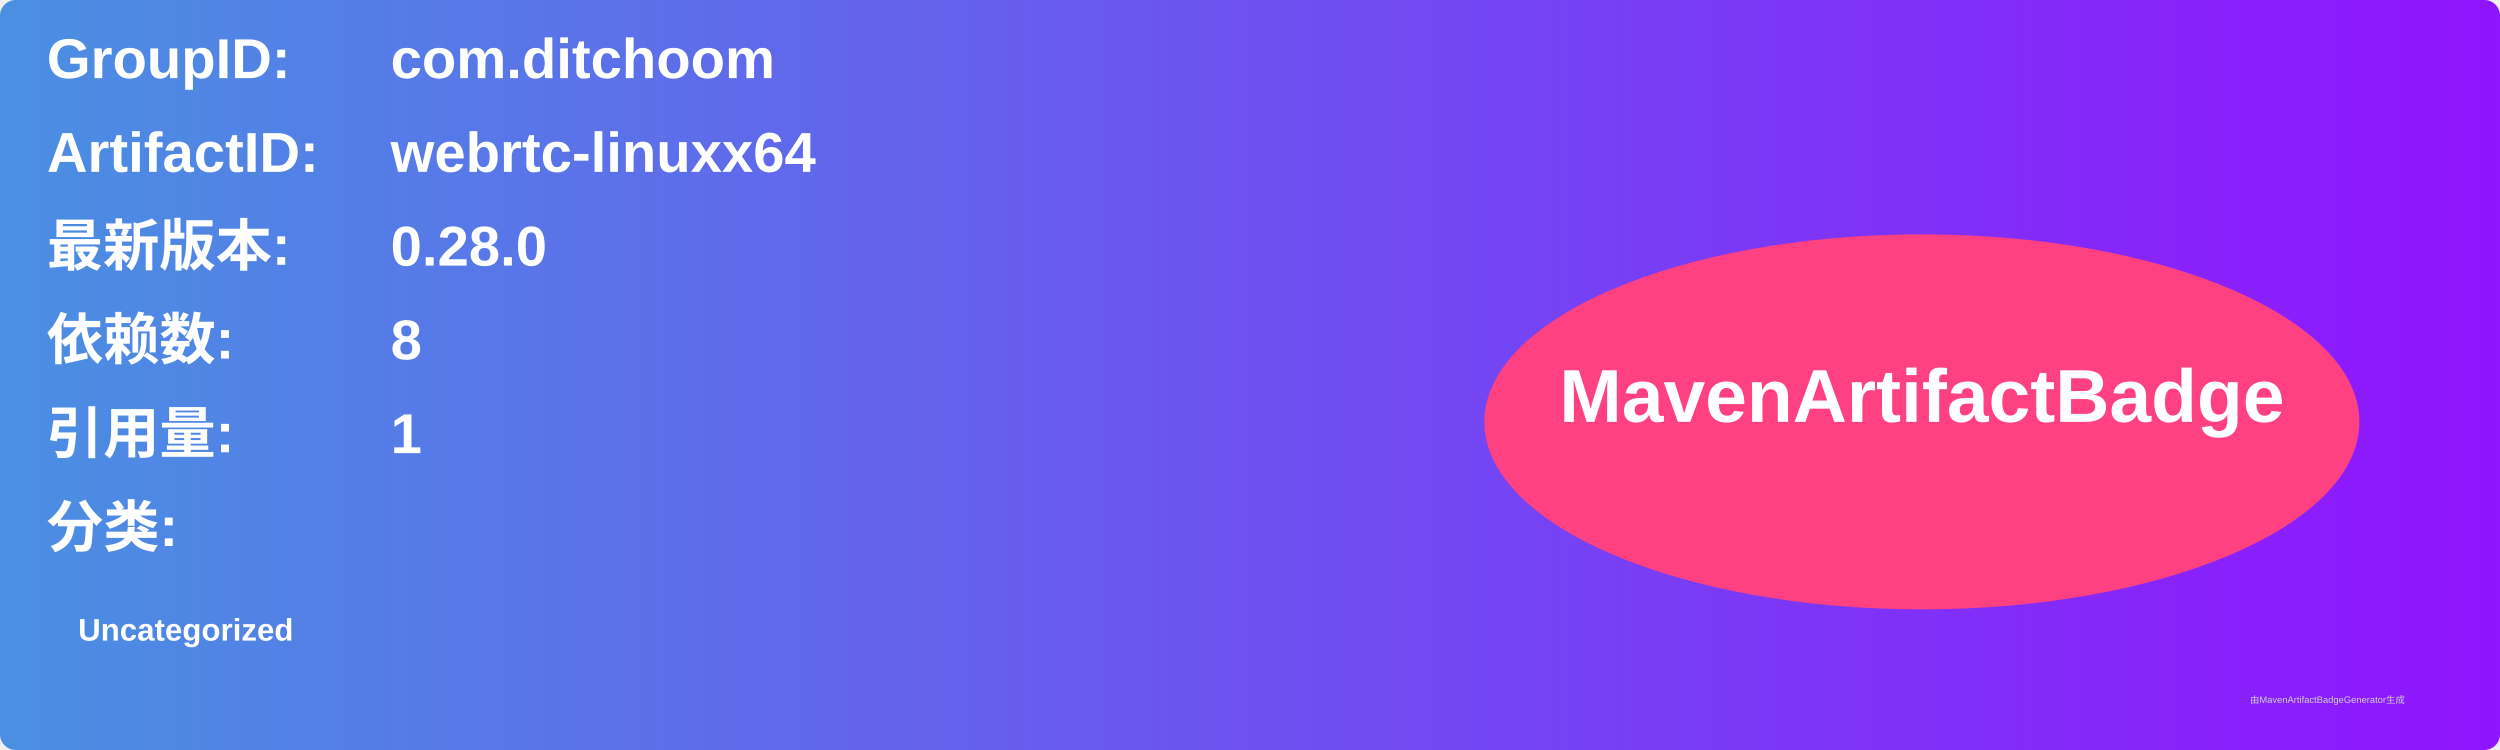
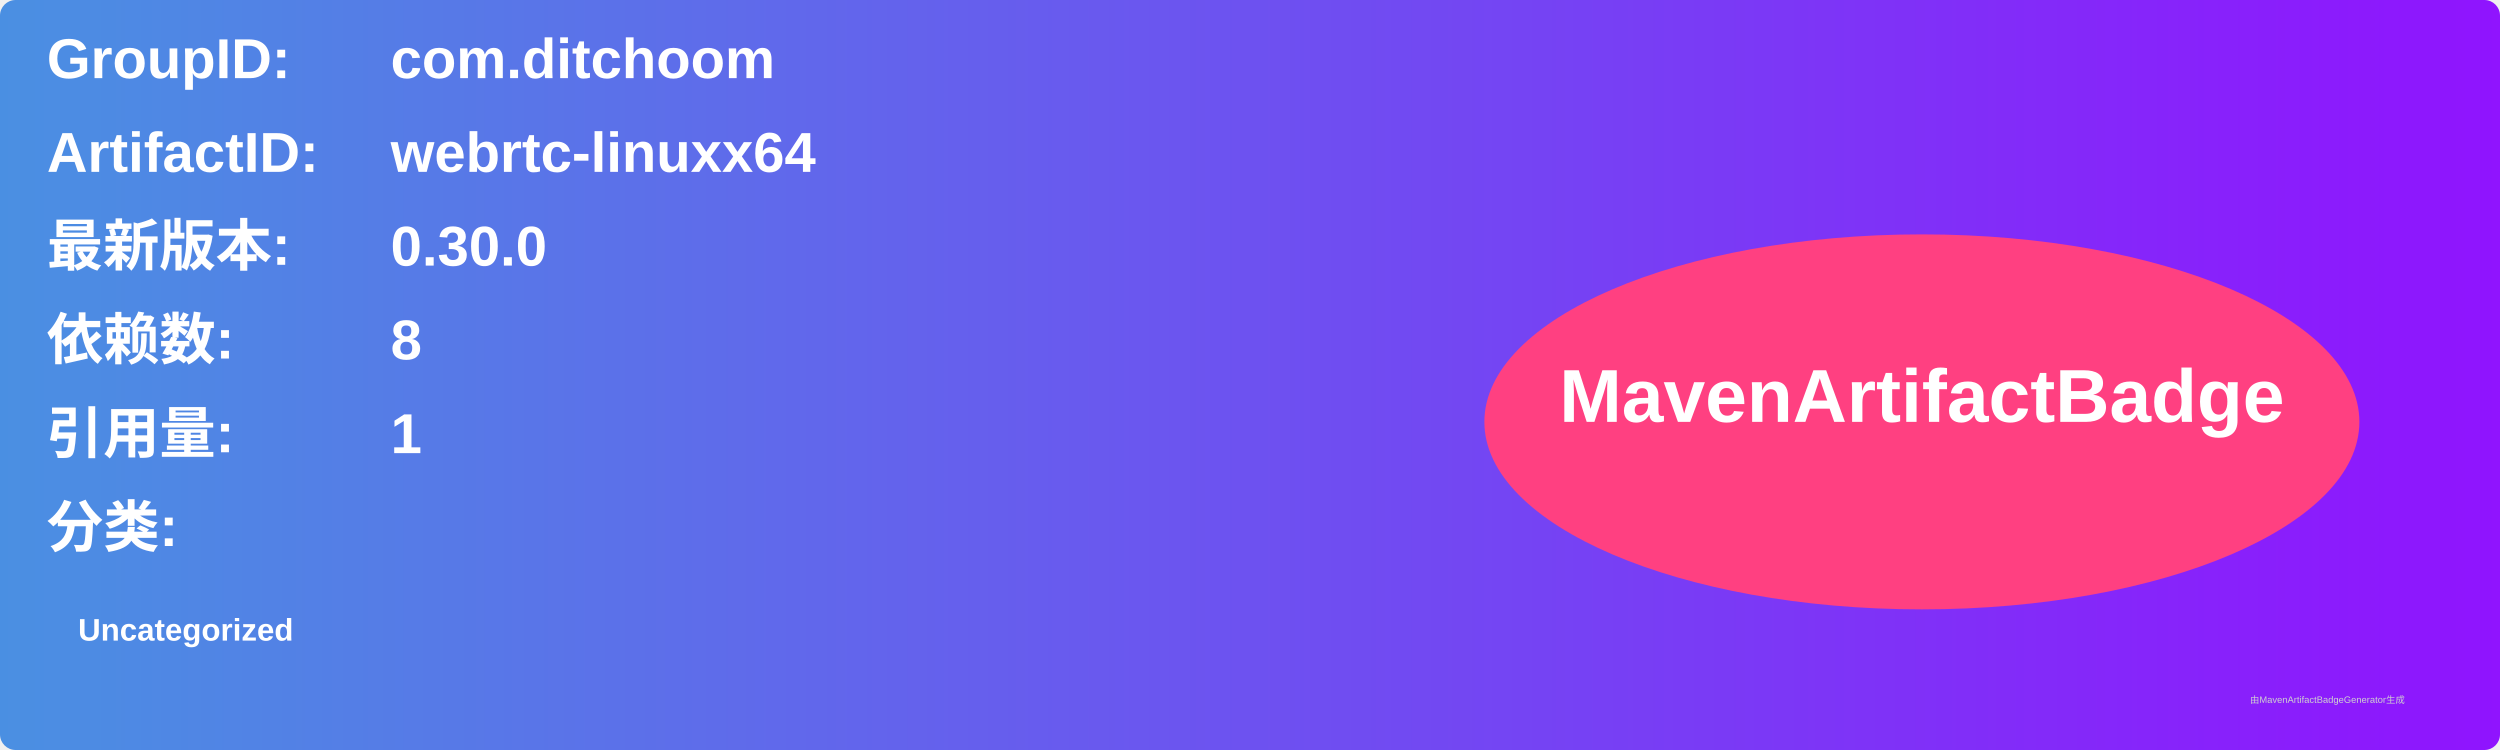
<svg xmlns="http://www.w3.org/2000/svg" width="800" height="240" viewBox="0 0 800 240">
  <linearGradient id="grad" x1="0%" y1="0%" x2="100%" y2="0%">
    <stop offset="0%" stop-color="#4a90e2" />
    <stop offset="100%" stop-color="#9013fe" />
  </linearGradient>
  <rect width="100%" height="100%" rx="5" ry="5" fill="url(#grad)" />
  <g transform="translate(15, 15)">
    <text x="0" y="10" font-family="Arial" font-size="18" fill="white" font-weight="bold" width="260">GroupID:</text>
    <text x="110" y="10" font-family="Arial" font-size="18" fill="white" font-weight="bold" width="460">com.ditchoom</text>
    <text x="0" y="40" font-family="Arial" font-size="18" fill="white" font-weight="bold" width="260">ArtifactID:</text>
    <text x="110" y="40" font-family="Arial" font-size="18" fill="white" font-weight="bold" width="460">webrtc-linuxx64</text>
    <text x="0" y="70" font-family="Arial" font-size="18" fill="white" font-weight="bold">最新版本:</text>
    <text x="110" y="70" font-family="Arial" font-size="18" fill="white" font-weight="bold">
-       <tspan font-weight="bold">0.28.0</tspan>
+       <tspan font-weight="bold">0.30.0</tspan>
    </text>
    <text x="0" y="100" font-family="Arial" font-size="18" fill="white" font-weight="bold">依赖数: </text>
    <text x="110" y="100" font-family="Arial" font-size="18" fill="white">
      <tspan font-weight="bold">8</tspan>
    </text>
    <text x="0" y="130" font-family="Arial" font-size="18" fill="white" font-weight="bold">引用量: </text>
    <text x="110" y="130" font-family="Arial" font-size="18" fill="white">
      <tspan font-weight="bold">1</tspan>
    </text>
    <text x="0" y="160" font-family="Arial" font-size="18" fill="white" font-weight="bold">分类:</text>
    <text x="10" y="190" font-family="Arial" font-size="10" fill="white">
      <tspan font-weight="bold">Uncategorized</tspan>
    </text>
    <ellipse cx="600" cy="120" rx="140" ry="60" fill="#ff4081" />
    <text x="600" y="120" text-anchor="middle" font-family="Arial" font-size="24" fill="white" font-weight="bold">MavenArtifactBadge</text>
  </g>
  <text x="720" y="225" font-family="Arial" font-size="3" fill="#d0d0d0">由MavenArtifactBadgeGenerator生成</text>
</svg>
